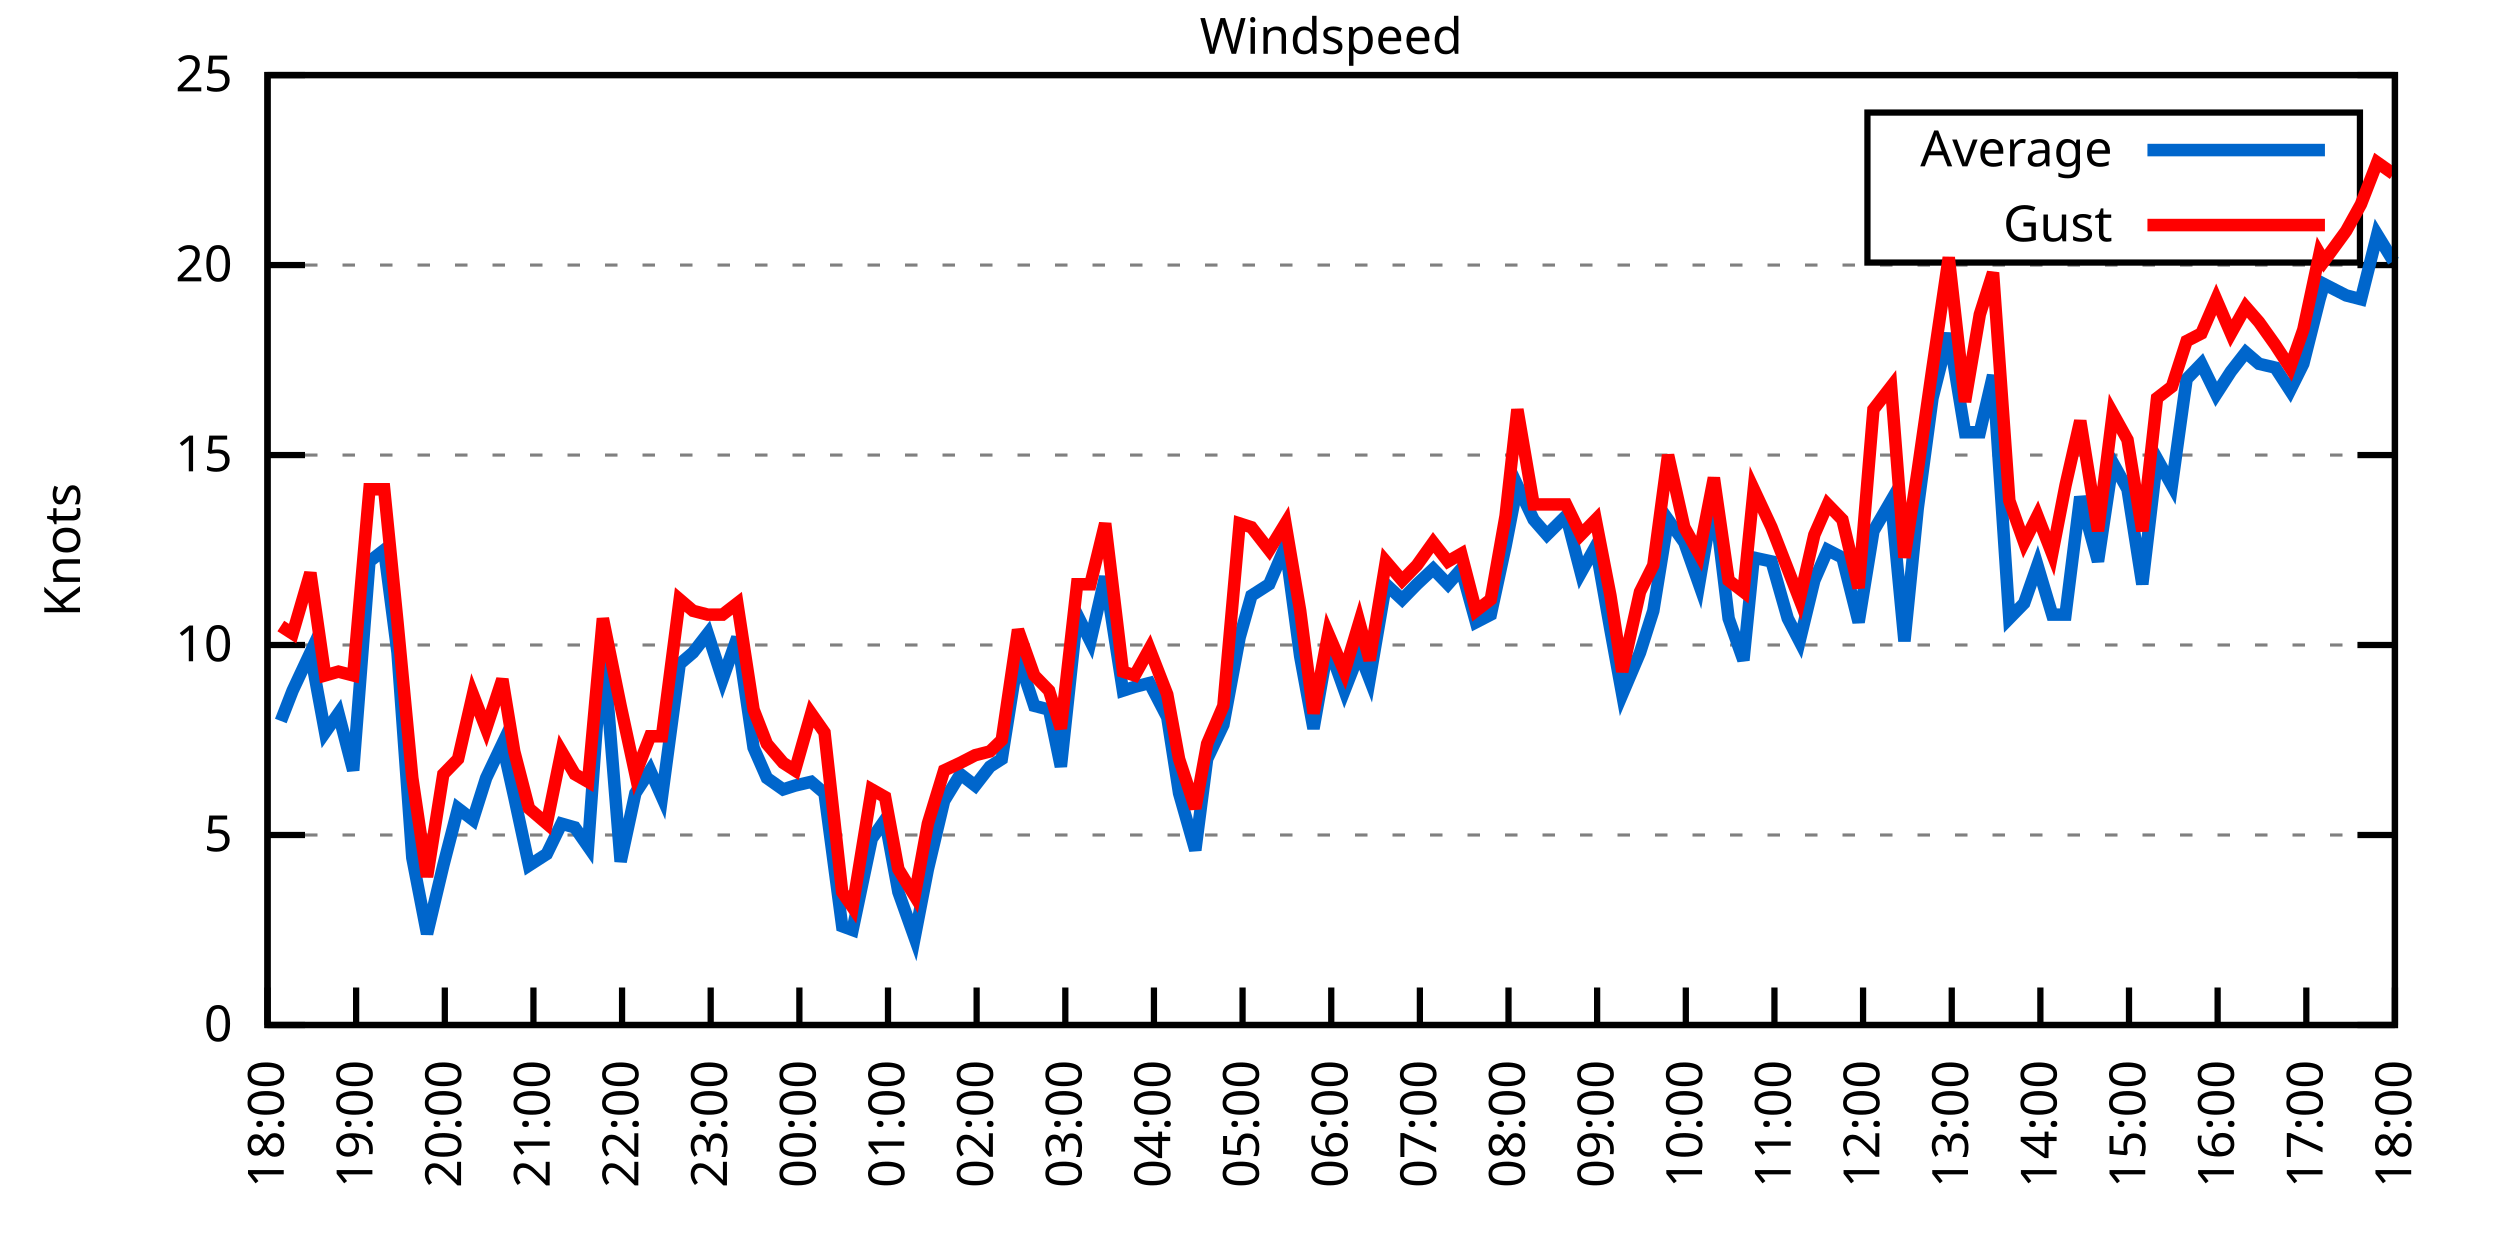
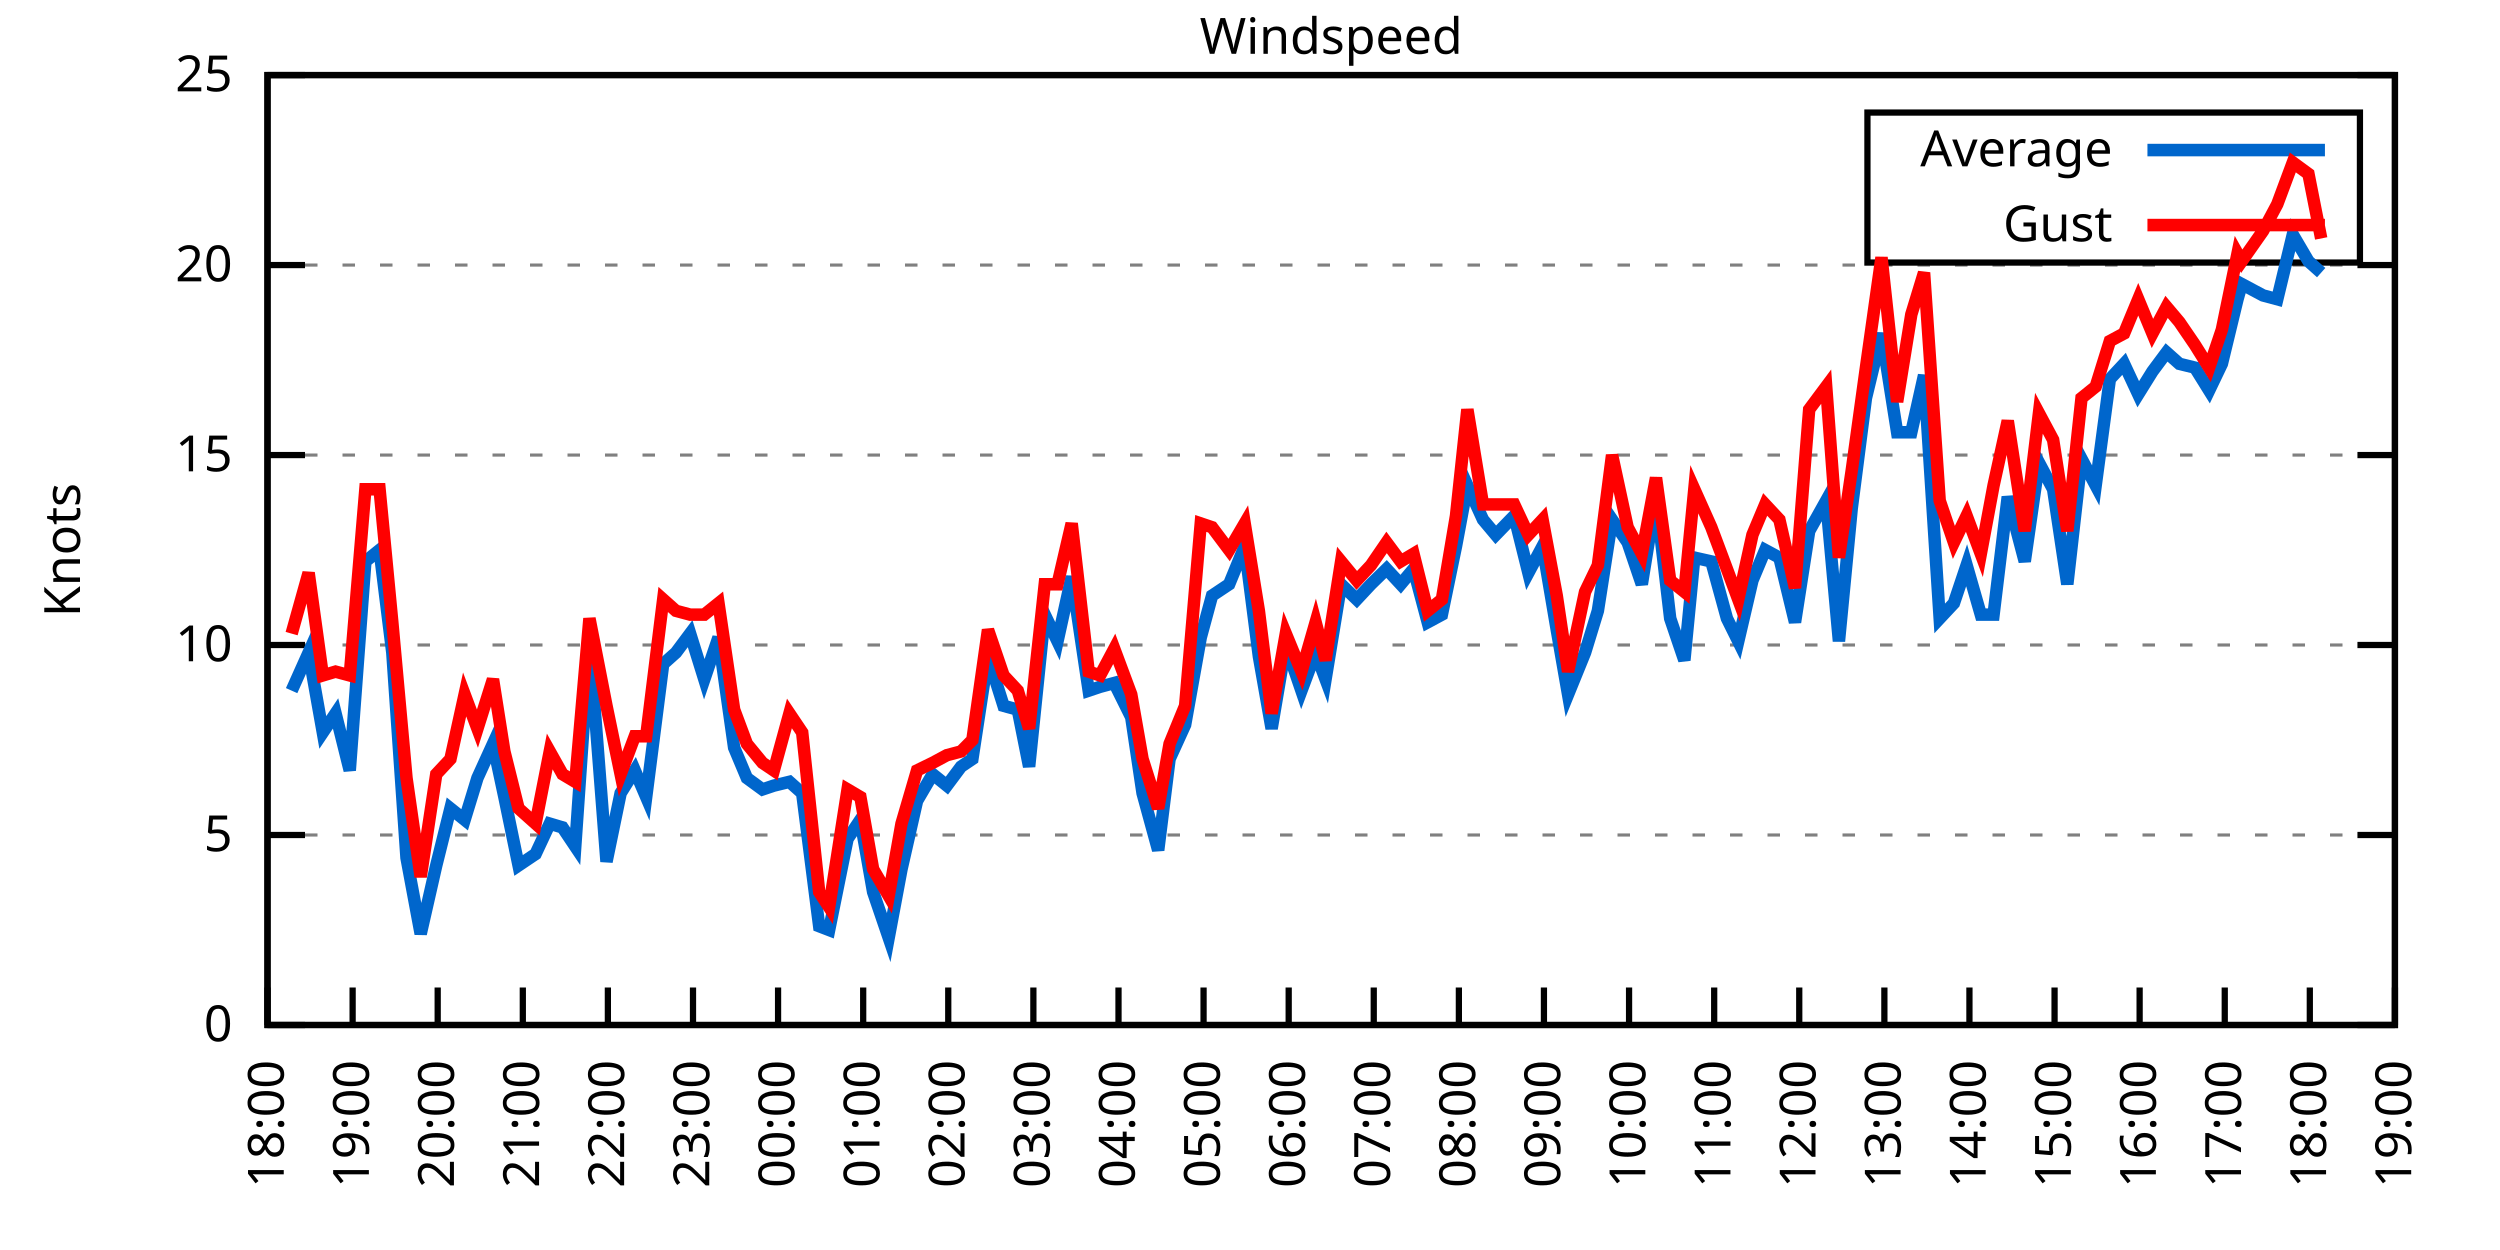
<svg xmlns="http://www.w3.org/2000/svg" xmlns:xlink="http://www.w3.org/1999/xlink" width="400" height="200" viewBox="0 0 400 200">
  <g id="gnuplot_canvas">
    <rect x="0" y="0" width="400" height="200" fill="none" />
    <defs>
      <circle id="gpDot" r="0.5" stroke-width="0.5" stroke="currentColor" />
      <path id="gpPt0" stroke-width="0.333" stroke="currentColor" d="M-1,0 h2 M0,-1 v2" />
      <path id="gpPt1" stroke-width="0.333" stroke="currentColor" d="M-1,-1 L1,1 M1,-1 L-1,1" />
      <path id="gpPt2" stroke-width="0.333" stroke="currentColor" d="M-1,0 L1,0 M0,-1 L0,1 M-1,-1 L1,1 M-1,1 L1,-1" />
      <rect id="gpPt3" stroke-width="0.333" stroke="currentColor" x="-1" y="-1" width="2" height="2" />
      <rect id="gpPt4" stroke-width="0.333" stroke="currentColor" fill="currentColor" x="-1" y="-1" width="2" height="2" />
      <circle id="gpPt5" stroke-width="0.333" stroke="currentColor" cx="0" cy="0" r="1" />
      <use xlink:href="#gpPt5" id="gpPt6" fill="currentColor" stroke="none" />
      <path id="gpPt7" stroke-width="0.333" stroke="currentColor" d="M0,-1.33 L-1.33,0.67 L1.33,0.67 z" />
      <use xlink:href="#gpPt7" id="gpPt8" fill="currentColor" stroke="none" />
      <use xlink:href="#gpPt7" id="gpPt9" stroke="currentColor" transform="rotate(180)" />
      <use xlink:href="#gpPt9" id="gpPt10" fill="currentColor" stroke="none" />
      <use xlink:href="#gpPt3" id="gpPt11" stroke="currentColor" transform="rotate(45)" />
      <use xlink:href="#gpPt11" id="gpPt12" fill="currentColor" stroke="none" />
      <path id="gpPt13" stroke-width="0.333" stroke="currentColor" d="M0,1.330 L1.265,0.411 L0.782,-1.067 L-0.782,-1.076 L-1.265,0.411 z" />
      <use xlink:href="#gpPt13" id="gpPt14" fill="currentColor" stroke="none" />
      <filter id="textbox" filterUnits="objectBoundingBox" x="0" y="0" height="1" width="1">
        <feFlood flood-color="white" flood-opacity="1" result="bgnd" />
        <feComposite in="SourceGraphic" in2="bgnd" operator="atop" />
      </filter>
      <filter id="greybox" filterUnits="objectBoundingBox" x="0" y="0" height="1" width="1">
        <feFlood flood-color="lightgrey" flood-opacity="1" result="grey" />
        <feComposite in="SourceGraphic" in2="grey" operator="atop" />
      </filter>
    </defs>
    <g fill="none" color="white" stroke="currentColor" stroke-width="1.00" stroke-linecap="butt" stroke-linejoin="miter">
</g>
    <g fill="none" color="black" stroke="currentColor" stroke-width="1.00" stroke-linecap="butt" stroke-linejoin="miter">
      <g stroke="none" shape-rendering="crispEdges">
        <polygon fill="rgb(255, 255, 255)" points="42.80,164.00 383.18,164.00 383.18,12.02 42.80,12.02 " />
      </g>
    </g>
    <g fill="none" color="black" stroke="currentColor" stroke-width="1.00" stroke-linecap="butt" stroke-linejoin="miter">
</g>
    <g fill="none" color="black" stroke="black" stroke-width="0.50" stroke-linecap="butt" stroke-linejoin="miter">
</g>
    <g fill="none" color="gray" stroke="currentColor" stroke-width="0.50" stroke-linecap="butt" stroke-linejoin="miter">
      <path stroke="gray" stroke-dasharray="2,4" class="gridline" d="M42.80,164.00 L383.19,164.00  " />
    </g>
    <g fill="none" color="gray" stroke="gray" stroke-width="1.00" stroke-linecap="butt" stroke-linejoin="miter">
</g>
    <g fill="none" color="black" stroke="currentColor" stroke-width="1.00" stroke-linecap="butt" stroke-linejoin="miter">
      <path stroke="black" d="M42.80,164.00 L48.80,164.00 M383.19,164.00 L377.19,164.00  " />
      <g transform="translate(37.20,166.60)" stroke="none" fill="black" font-family="Sans" font-size="8.00" text-anchor="end">
        <text>
          <tspan font-family="Sans"> 0</tspan>
        </text>
      </g>
    </g>
    <g fill="none" color="black" stroke="currentColor" stroke-width="1.00" stroke-linecap="butt" stroke-linejoin="miter">
</g>
    <g fill="none" color="black" stroke="black" stroke-width="0.50" stroke-linecap="butt" stroke-linejoin="miter">
</g>
    <g fill="none" color="gray" stroke="currentColor" stroke-width="0.50" stroke-linecap="butt" stroke-linejoin="miter">
      <path stroke="gray" stroke-dasharray="2,4" class="gridline" d="M42.80,133.60 L383.19,133.60  " />
    </g>
    <g fill="none" color="gray" stroke="gray" stroke-width="1.00" stroke-linecap="butt" stroke-linejoin="miter">
</g>
    <g fill="none" color="black" stroke="currentColor" stroke-width="1.00" stroke-linecap="butt" stroke-linejoin="miter">
      <path stroke="black" d="M42.80,133.60 L48.80,133.60 M383.19,133.60 L377.19,133.60  " />
      <g transform="translate(37.20,136.20)" stroke="none" fill="black" font-family="Sans" font-size="8.00" text-anchor="end">
        <text>
          <tspan font-family="Sans"> 5</tspan>
        </text>
      </g>
    </g>
    <g fill="none" color="black" stroke="currentColor" stroke-width="1.00" stroke-linecap="butt" stroke-linejoin="miter">
</g>
    <g fill="none" color="black" stroke="black" stroke-width="0.50" stroke-linecap="butt" stroke-linejoin="miter">
</g>
    <g fill="none" color="gray" stroke="currentColor" stroke-width="0.50" stroke-linecap="butt" stroke-linejoin="miter">
      <path stroke="gray" stroke-dasharray="2,4" class="gridline" d="M42.80,103.20 L383.19,103.20  " />
    </g>
    <g fill="none" color="gray" stroke="gray" stroke-width="1.00" stroke-linecap="butt" stroke-linejoin="miter">
</g>
    <g fill="none" color="black" stroke="currentColor" stroke-width="1.00" stroke-linecap="butt" stroke-linejoin="miter">
      <path stroke="black" d="M42.80,103.20 L48.80,103.20 M383.19,103.20 L377.19,103.20  " />
      <g transform="translate(37.20,105.80)" stroke="none" fill="black" font-family="Sans" font-size="8.00" text-anchor="end">
        <text>
          <tspan font-family="Sans"> 10</tspan>
        </text>
      </g>
    </g>
    <g fill="none" color="black" stroke="currentColor" stroke-width="1.00" stroke-linecap="butt" stroke-linejoin="miter">
</g>
    <g fill="none" color="black" stroke="black" stroke-width="0.50" stroke-linecap="butt" stroke-linejoin="miter">
</g>
    <g fill="none" color="gray" stroke="currentColor" stroke-width="0.50" stroke-linecap="butt" stroke-linejoin="miter">
      <path stroke="gray" stroke-dasharray="2,4" class="gridline" d="M42.80,72.81 L383.19,72.81  " />
    </g>
    <g fill="none" color="gray" stroke="gray" stroke-width="1.00" stroke-linecap="butt" stroke-linejoin="miter">
</g>
    <g fill="none" color="black" stroke="currentColor" stroke-width="1.00" stroke-linecap="butt" stroke-linejoin="miter">
      <path stroke="black" d="M42.80,72.81 L48.80,72.81 M383.19,72.81 L377.19,72.81  " />
      <g transform="translate(37.20,75.41)" stroke="none" fill="black" font-family="Sans" font-size="8.00" text-anchor="end">
        <text>
          <tspan font-family="Sans"> 15</tspan>
        </text>
      </g>
    </g>
    <g fill="none" color="black" stroke="currentColor" stroke-width="1.00" stroke-linecap="butt" stroke-linejoin="miter">
</g>
    <g fill="none" color="black" stroke="black" stroke-width="0.50" stroke-linecap="butt" stroke-linejoin="miter">
</g>
    <g fill="none" color="gray" stroke="currentColor" stroke-width="0.50" stroke-linecap="butt" stroke-linejoin="miter">
      <path stroke="gray" stroke-dasharray="2,4" class="gridline" d="M42.80,42.41 L383.19,42.41  " />
    </g>
    <g fill="none" color="gray" stroke="gray" stroke-width="1.00" stroke-linecap="butt" stroke-linejoin="miter">
</g>
    <g fill="none" color="black" stroke="currentColor" stroke-width="1.00" stroke-linecap="butt" stroke-linejoin="miter">
      <path stroke="black" d="M42.80,42.41 L48.80,42.41 M383.19,42.41 L377.19,42.41  " />
      <g transform="translate(37.20,45.01)" stroke="none" fill="black" font-family="Sans" font-size="8.00" text-anchor="end">
        <text>
          <tspan font-family="Sans"> 20</tspan>
        </text>
      </g>
    </g>
    <g fill="none" color="black" stroke="currentColor" stroke-width="1.00" stroke-linecap="butt" stroke-linejoin="miter">
</g>
    <g fill="none" color="black" stroke="black" stroke-width="0.50" stroke-linecap="butt" stroke-linejoin="miter">
</g>
    <g fill="none" color="gray" stroke="currentColor" stroke-width="0.50" stroke-linecap="butt" stroke-linejoin="miter">
      <path stroke="gray" stroke-dasharray="2,4" class="gridline" d="M42.80,12.01 L383.19,12.01  " />
    </g>
    <g fill="none" color="gray" stroke="gray" stroke-width="1.00" stroke-linecap="butt" stroke-linejoin="miter">
</g>
    <g fill="none" color="black" stroke="currentColor" stroke-width="1.00" stroke-linecap="butt" stroke-linejoin="miter">
      <path stroke="black" d="M42.80,12.01 L48.80,12.01 M383.19,12.01 L377.19,12.01  " />
      <g transform="translate(37.20,14.61)" stroke="none" fill="black" font-family="Sans" font-size="8.00" text-anchor="end">
        <text>
          <tspan font-family="Sans"> 25</tspan>
        </text>
      </g>
    </g>
    <g fill="none" color="black" stroke="currentColor" stroke-width="1.00" stroke-linecap="butt" stroke-linejoin="miter">
      <path stroke="black" d="M42.80,164.00 L42.80,158.00  " />
      <g transform="translate(45.40,169.60) rotate(270.00)" stroke="none" fill="black" font-family="Sans" font-size="8.00" text-anchor="end">
        <text>
          <tspan font-family="Sans">18:00</tspan>
        </text>
      </g>
    </g>
    <g fill="none" color="black" stroke="currentColor" stroke-width="1.00" stroke-linecap="butt" stroke-linejoin="miter">
-       <path stroke="black" d="M56.98,164.00 L56.98,158.00  " />
-       <g transform="translate(59.58,169.60) rotate(270.00)" stroke="none" fill="black" font-family="Sans" font-size="8.00" text-anchor="end">
+       <path stroke="black" d="M56.42,164.00 L56.42,158.00  " />
+       <g transform="translate(59.02,169.60) rotate(270.00)" stroke="none" fill="black" font-family="Sans" font-size="8.00" text-anchor="end">
        <text>
          <tspan font-family="Sans">19:00</tspan>
        </text>
      </g>
    </g>
    <g fill="none" color="black" stroke="currentColor" stroke-width="1.00" stroke-linecap="butt" stroke-linejoin="miter">
-       <path stroke="black" d="M71.17,164.00 L71.17,158.00  " />
-       <g transform="translate(73.77,169.60) rotate(270.00)" stroke="none" fill="black" font-family="Sans" font-size="8.00" text-anchor="end">
+       <path stroke="black" d="M70.03,164.00 L70.03,158.00  " />
+       <g transform="translate(72.63,169.60) rotate(270.00)" stroke="none" fill="black" font-family="Sans" font-size="8.00" text-anchor="end">
        <text>
          <tspan font-family="Sans">20:00</tspan>
        </text>
      </g>
    </g>
    <g fill="none" color="black" stroke="currentColor" stroke-width="1.00" stroke-linecap="butt" stroke-linejoin="miter">
-       <path stroke="black" d="M85.35,164.00 L85.35,158.00  " />
-       <g transform="translate(87.95,169.60) rotate(270.00)" stroke="none" fill="black" font-family="Sans" font-size="8.00" text-anchor="end">
+       <path stroke="black" d="M83.65,164.00 L83.65,158.00  " />
+       <g transform="translate(86.25,169.60) rotate(270.00)" stroke="none" fill="black" font-family="Sans" font-size="8.00" text-anchor="end">
        <text>
          <tspan font-family="Sans">21:00</tspan>
        </text>
      </g>
    </g>
    <g fill="none" color="black" stroke="currentColor" stroke-width="1.00" stroke-linecap="butt" stroke-linejoin="miter">
-       <path stroke="black" d="M99.53,164.00 L99.53,158.00  " />
-       <g transform="translate(102.13,169.60) rotate(270.00)" stroke="none" fill="black" font-family="Sans" font-size="8.00" text-anchor="end">
+       <path stroke="black" d="M97.26,164.00 L97.26,158.00  " />
+       <g transform="translate(99.86,169.60) rotate(270.00)" stroke="none" fill="black" font-family="Sans" font-size="8.00" text-anchor="end">
        <text>
          <tspan font-family="Sans">22:00</tspan>
        </text>
      </g>
    </g>
    <g fill="none" color="black" stroke="currentColor" stroke-width="1.00" stroke-linecap="butt" stroke-linejoin="miter">
-       <path stroke="black" d="M113.71,164.00 L113.71,158.00  " />
-       <g transform="translate(116.31,169.60) rotate(270.00)" stroke="none" fill="black" font-family="Sans" font-size="8.00" text-anchor="end">
+       <path stroke="black" d="M110.88,164.00 L110.88,158.00  " />
+       <g transform="translate(113.48,169.60) rotate(270.00)" stroke="none" fill="black" font-family="Sans" font-size="8.00" text-anchor="end">
        <text>
          <tspan font-family="Sans">23:00</tspan>
        </text>
      </g>
    </g>
    <g fill="none" color="black" stroke="currentColor" stroke-width="1.00" stroke-linecap="butt" stroke-linejoin="miter">
-       <path stroke="black" d="M127.90,164.00 L127.90,158.00  " />
-       <g transform="translate(130.50,169.60) rotate(270.00)" stroke="none" fill="black" font-family="Sans" font-size="8.00" text-anchor="end">
+       <path stroke="black" d="M124.49,164.00 L124.49,158.00  " />
+       <g transform="translate(127.09,169.60) rotate(270.00)" stroke="none" fill="black" font-family="Sans" font-size="8.00" text-anchor="end">
        <text>
          <tspan font-family="Sans">00:00</tspan>
        </text>
      </g>
    </g>
    <g fill="none" color="black" stroke="currentColor" stroke-width="1.00" stroke-linecap="butt" stroke-linejoin="miter">
-       <path stroke="black" d="M142.08,164.00 L142.08,158.00  " />
-       <g transform="translate(144.68,169.60) rotate(270.00)" stroke="none" fill="black" font-family="Sans" font-size="8.00" text-anchor="end">
+       <path stroke="black" d="M138.11,164.00 L138.11,158.00  " />
+       <g transform="translate(140.71,169.60) rotate(270.00)" stroke="none" fill="black" font-family="Sans" font-size="8.00" text-anchor="end">
        <text>
          <tspan font-family="Sans">01:00</tspan>
        </text>
      </g>
    </g>
    <g fill="none" color="black" stroke="currentColor" stroke-width="1.00" stroke-linecap="butt" stroke-linejoin="miter">
-       <path stroke="black" d="M156.26,164.00 L156.26,158.00  " />
-       <g transform="translate(158.86,169.60) rotate(270.00)" stroke="none" fill="black" font-family="Sans" font-size="8.00" text-anchor="end">
+       <path stroke="black" d="M151.72,164.00 L151.72,158.00  " />
+       <g transform="translate(154.32,169.60) rotate(270.00)" stroke="none" fill="black" font-family="Sans" font-size="8.00" text-anchor="end">
        <text>
          <tspan font-family="Sans">02:00</tspan>
        </text>
      </g>
    </g>
    <g fill="none" color="black" stroke="currentColor" stroke-width="1.00" stroke-linecap="butt" stroke-linejoin="miter">
-       <path stroke="black" d="M170.45,164.00 L170.45,158.00  " />
-       <g transform="translate(173.05,169.60) rotate(270.00)" stroke="none" fill="black" font-family="Sans" font-size="8.00" text-anchor="end">
+       <path stroke="black" d="M165.34,164.00 L165.34,158.00  " />
+       <g transform="translate(167.94,169.60) rotate(270.00)" stroke="none" fill="black" font-family="Sans" font-size="8.00" text-anchor="end">
        <text>
          <tspan font-family="Sans">03:00</tspan>
        </text>
      </g>
    </g>
    <g fill="none" color="black" stroke="currentColor" stroke-width="1.00" stroke-linecap="butt" stroke-linejoin="miter">
-       <path stroke="black" d="M184.63,164.00 L184.63,158.00  " />
-       <g transform="translate(187.23,169.60) rotate(270.00)" stroke="none" fill="black" font-family="Sans" font-size="8.00" text-anchor="end">
+       <path stroke="black" d="M178.96,164.00 L178.96,158.00  " />
+       <g transform="translate(181.56,169.60) rotate(270.00)" stroke="none" fill="black" font-family="Sans" font-size="8.00" text-anchor="end">
        <text>
          <tspan font-family="Sans">04:00</tspan>
        </text>
      </g>
    </g>
    <g fill="none" color="black" stroke="currentColor" stroke-width="1.00" stroke-linecap="butt" stroke-linejoin="miter">
-       <path stroke="black" d="M198.81,164.00 L198.81,158.00  " />
-       <g transform="translate(201.41,169.60) rotate(270.00)" stroke="none" fill="black" font-family="Sans" font-size="8.00" text-anchor="end">
+       <path stroke="black" d="M192.57,164.00 L192.57,158.00  " />
+       <g transform="translate(195.17,169.60) rotate(270.00)" stroke="none" fill="black" font-family="Sans" font-size="8.00" text-anchor="end">
        <text>
          <tspan font-family="Sans">05:00</tspan>
        </text>
      </g>
    </g>
    <g fill="none" color="black" stroke="currentColor" stroke-width="1.00" stroke-linecap="butt" stroke-linejoin="miter">
-       <path stroke="black" d="M213.00,164.00 L213.00,158.00  " />
-       <g transform="translate(215.60,169.60) rotate(270.00)" stroke="none" fill="black" font-family="Sans" font-size="8.00" text-anchor="end">
+       <path stroke="black" d="M206.19,164.00 L206.19,158.00  " />
+       <g transform="translate(208.79,169.60) rotate(270.00)" stroke="none" fill="black" font-family="Sans" font-size="8.00" text-anchor="end">
        <text>
          <tspan font-family="Sans">06:00</tspan>
        </text>
      </g>
    </g>
    <g fill="none" color="black" stroke="currentColor" stroke-width="1.00" stroke-linecap="butt" stroke-linejoin="miter">
-       <path stroke="black" d="M227.18,164.00 L227.18,158.00  " />
-       <g transform="translate(229.78,169.60) rotate(270.00)" stroke="none" fill="black" font-family="Sans" font-size="8.00" text-anchor="end">
+       <path stroke="black" d="M219.80,164.00 L219.80,158.00  " />
+       <g transform="translate(222.40,169.60) rotate(270.00)" stroke="none" fill="black" font-family="Sans" font-size="8.00" text-anchor="end">
        <text>
          <tspan font-family="Sans">07:00</tspan>
        </text>
      </g>
    </g>
    <g fill="none" color="black" stroke="currentColor" stroke-width="1.00" stroke-linecap="butt" stroke-linejoin="miter">
-       <path stroke="black" d="M241.36,164.00 L241.36,158.00  " />
-       <g transform="translate(243.96,169.60) rotate(270.00)" stroke="none" fill="black" font-family="Sans" font-size="8.00" text-anchor="end">
+       <path stroke="black" d="M233.42,164.00 L233.42,158.00  " />
+       <g transform="translate(236.02,169.60) rotate(270.00)" stroke="none" fill="black" font-family="Sans" font-size="8.00" text-anchor="end">
        <text>
          <tspan font-family="Sans">08:00</tspan>
        </text>
      </g>
    </g>
    <g fill="none" color="black" stroke="currentColor" stroke-width="1.00" stroke-linecap="butt" stroke-linejoin="miter">
-       <path stroke="black" d="M255.54,164.00 L255.54,158.00  " />
-       <g transform="translate(258.14,169.60) rotate(270.00)" stroke="none" fill="black" font-family="Sans" font-size="8.00" text-anchor="end">
+       <path stroke="black" d="M247.03,164.00 L247.03,158.00  " />
+       <g transform="translate(249.63,169.60) rotate(270.00)" stroke="none" fill="black" font-family="Sans" font-size="8.00" text-anchor="end">
        <text>
          <tspan font-family="Sans">09:00</tspan>
        </text>
      </g>
    </g>
    <g fill="none" color="black" stroke="currentColor" stroke-width="1.00" stroke-linecap="butt" stroke-linejoin="miter">
-       <path stroke="black" d="M269.73,164.00 L269.73,158.00  " />
-       <g transform="translate(272.33,169.60) rotate(270.00)" stroke="none" fill="black" font-family="Sans" font-size="8.00" text-anchor="end">
+       <path stroke="black" d="M260.65,164.00 L260.65,158.00  " />
+       <g transform="translate(263.25,169.60) rotate(270.00)" stroke="none" fill="black" font-family="Sans" font-size="8.00" text-anchor="end">
        <text>
          <tspan font-family="Sans">10:00</tspan>
        </text>
      </g>
    </g>
    <g fill="none" color="black" stroke="currentColor" stroke-width="1.00" stroke-linecap="butt" stroke-linejoin="miter">
-       <path stroke="black" d="M283.91,164.00 L283.91,158.00  " />
-       <g transform="translate(286.51,169.60) rotate(270.00)" stroke="none" fill="black" font-family="Sans" font-size="8.00" text-anchor="end">
+       <path stroke="black" d="M274.27,164.00 L274.27,158.00  " />
+       <g transform="translate(276.87,169.60) rotate(270.00)" stroke="none" fill="black" font-family="Sans" font-size="8.00" text-anchor="end">
        <text>
          <tspan font-family="Sans">11:00</tspan>
        </text>
      </g>
    </g>
    <g fill="none" color="black" stroke="currentColor" stroke-width="1.00" stroke-linecap="butt" stroke-linejoin="miter">
-       <path stroke="black" d="M298.09,164.00 L298.09,158.00  " />
-       <g transform="translate(300.69,169.60) rotate(270.00)" stroke="none" fill="black" font-family="Sans" font-size="8.00" text-anchor="end">
+       <path stroke="black" d="M287.88,164.00 L287.88,158.00  " />
+       <g transform="translate(290.48,169.60) rotate(270.00)" stroke="none" fill="black" font-family="Sans" font-size="8.00" text-anchor="end">
        <text>
          <tspan font-family="Sans">12:00</tspan>
        </text>
      </g>
    </g>
    <g fill="none" color="black" stroke="currentColor" stroke-width="1.00" stroke-linecap="butt" stroke-linejoin="miter">
-       <path stroke="black" d="M312.28,164.00 L312.28,158.00  " />
-       <g transform="translate(314.88,169.60) rotate(270.00)" stroke="none" fill="black" font-family="Sans" font-size="8.00" text-anchor="end">
+       <path stroke="black" d="M301.50,164.00 L301.50,158.00  " />
+       <g transform="translate(304.10,169.60) rotate(270.00)" stroke="none" fill="black" font-family="Sans" font-size="8.00" text-anchor="end">
        <text>
          <tspan font-family="Sans">13:00</tspan>
        </text>
      </g>
    </g>
    <g fill="none" color="black" stroke="currentColor" stroke-width="1.00" stroke-linecap="butt" stroke-linejoin="miter">
-       <path stroke="black" d="M326.46,164.00 L326.46,158.00  " />
-       <g transform="translate(329.06,169.60) rotate(270.00)" stroke="none" fill="black" font-family="Sans" font-size="8.00" text-anchor="end">
+       <path stroke="black" d="M315.11,164.00 L315.11,158.00  " />
+       <g transform="translate(317.71,169.60) rotate(270.00)" stroke="none" fill="black" font-family="Sans" font-size="8.00" text-anchor="end">
        <text>
          <tspan font-family="Sans">14:00</tspan>
        </text>
      </g>
    </g>
    <g fill="none" color="black" stroke="currentColor" stroke-width="1.00" stroke-linecap="butt" stroke-linejoin="miter">
-       <path stroke="black" d="M340.64,164.00 L340.64,158.00  " />
-       <g transform="translate(343.24,169.60) rotate(270.00)" stroke="none" fill="black" font-family="Sans" font-size="8.00" text-anchor="end">
+       <path stroke="black" d="M328.73,164.00 L328.73,158.00  " />
+       <g transform="translate(331.33,169.60) rotate(270.00)" stroke="none" fill="black" font-family="Sans" font-size="8.00" text-anchor="end">
        <text>
          <tspan font-family="Sans">15:00</tspan>
        </text>
      </g>
    </g>
    <g fill="none" color="black" stroke="currentColor" stroke-width="1.00" stroke-linecap="butt" stroke-linejoin="miter">
-       <path stroke="black" d="M354.82,164.00 L354.82,158.00  " />
-       <g transform="translate(357.42,169.60) rotate(270.00)" stroke="none" fill="black" font-family="Sans" font-size="8.00" text-anchor="end">
+       <path stroke="black" d="M342.34,164.00 L342.34,158.00  " />
+       <g transform="translate(344.94,169.60) rotate(270.00)" stroke="none" fill="black" font-family="Sans" font-size="8.00" text-anchor="end">
        <text>
          <tspan font-family="Sans">16:00</tspan>
        </text>
      </g>
    </g>
    <g fill="none" color="black" stroke="currentColor" stroke-width="1.00" stroke-linecap="butt" stroke-linejoin="miter">
-       <path stroke="black" d="M369.01,164.00 L369.01,158.00  " />
-       <g transform="translate(371.61,169.60) rotate(270.00)" stroke="none" fill="black" font-family="Sans" font-size="8.00" text-anchor="end">
+       <path stroke="black" d="M355.96,164.00 L355.96,158.00  " />
+       <g transform="translate(358.56,169.60) rotate(270.00)" stroke="none" fill="black" font-family="Sans" font-size="8.00" text-anchor="end">
        <text>
          <tspan font-family="Sans">17:00</tspan>
+         </text>
+       </g>
+     </g>
+     <g fill="none" color="black" stroke="currentColor" stroke-width="1.00" stroke-linecap="butt" stroke-linejoin="miter">
+       <path stroke="black" d="M369.57,164.00 L369.57,158.00  " />
+       <g transform="translate(372.17,169.60) rotate(270.00)" stroke="none" fill="black" font-family="Sans" font-size="8.00" text-anchor="end">
+         <text>
+           <tspan font-family="Sans">18:00</tspan>
        </text>
      </g>
    </g>
    <g fill="none" color="black" stroke="currentColor" stroke-width="1.00" stroke-linecap="butt" stroke-linejoin="miter">
      <path stroke="black" d="M383.19,164.00 L383.19,158.00  " />
      <g transform="translate(385.79,169.60) rotate(270.00)" stroke="none" fill="black" font-family="Sans" font-size="8.00" text-anchor="end">
        <text>
-           <tspan font-family="Sans">18:00</tspan>
+           <tspan font-family="Sans">19:00</tspan>
        </text>
      </g>
    </g>
    <g fill="none" color="black" stroke="currentColor" stroke-width="1.00" stroke-linecap="butt" stroke-linejoin="miter">
</g>
    <g fill="none" color="black" stroke="currentColor" stroke-width="1.00" stroke-linecap="butt" stroke-linejoin="miter">
      <path stroke="black" d="M42.80,12.01 L42.80,164.00 L383.19,164.00 L383.19,12.01 L42.80,12.01 Z  " />
    </g>
    <g fill="none" color="black" stroke="currentColor" stroke-width="1.00" stroke-linecap="butt" stroke-linejoin="miter">
</g>
    <g fill="none" color="black" stroke="currentColor" stroke-width="1.00" stroke-linecap="butt" stroke-linejoin="miter">
      <path stroke="black" d="M298.79,42.01 L298.79,18.01 L377.59,18.01 L377.59,42.01 L298.79,42.01 Z  " />
    </g>
    <g id="Windspeed_plot_1">
      <g fill="none" color="white" stroke="black" stroke-width="2.00" stroke-linecap="butt" stroke-linejoin="miter">
</g>
      <g fill="none" color="black" stroke="currentColor" stroke-width="2.00" stroke-linecap="butt" stroke-linejoin="miter">
        <g transform="translate(337.99,26.61)" stroke="none" fill="black" font-family="Sans" font-size="8.00" text-anchor="end">
          <text>
            <tspan font-family="Sans">Average</tspan>
          </text>
        </g>
      </g>
      <g fill="none" color="black" stroke="currentColor" stroke-width="2.00" stroke-linecap="butt" stroke-linejoin="miter">
-         <path stroke="rgb(  0, 102, 204)" d="M343.59,24.01 L371.99,24.01 M44.93,115.36 L46.82,110.50 L49.66,104.42 L52.02,117.19 L54.15,114.15 L56.51,123.27   L59.11,89.83 L61.47,88.00 L63.60,104.42 L65.97,137.25 L68.33,149.41 L70.93,138.47 L73.29,129.35 L75.66,131.17   L77.78,124.48 L80.38,119.01 L82.28,127.52 L84.64,138.47 L87.48,136.64 L89.84,131.78 L91.97,132.39 L94.09,135.43   L96.46,102.60 L99.30,137.86 L101.66,126.91 L104.02,123.27 L105.91,127.52 L108.75,106.24 L110.88,104.42 L113.24,101.38   L115.61,108.68 L117.97,101.99 L120.57,119.62 L122.70,124.48 L125.30,126.31 L127.19,125.70 L129.79,125.09 L131.92,126.91   L134.75,148.19 L136.41,148.80 L139.48,134.21 L141.61,131.17 L143.74,142.72 L146.34,150.02 L148.46,139.07 L151.06,128.13   L153.66,123.87 L156.03,125.70 L158.39,122.66 L160.28,121.44 L162.88,105.03 L165.48,112.93 L167.85,113.54 L169.74,122.66   L172.34,98.34 L174.46,102.60 L176.83,92.26 L179.67,110.50 L181.56,109.89 L183.92,109.28 L186.76,114.76 L188.65,126.91   L191.25,136.03 L193.14,121.44 L195.74,115.97 L198.34,101.99 L200.23,95.30 L203.07,93.48 L205.67,87.40 L208.03,105.03   L210.16,116.58 L212.52,103.20 L215.12,110.50 L217.49,104.42 L219.14,108.68 L221.74,93.48 L224.34,95.91 L226.71,93.48   L229.31,91.04 L231.67,93.48 L233.80,91.04 L236.16,99.56 L238.52,98.34 L240.89,87.40 L242.78,77.67 L245.38,83.14   L247.51,85.57 L250.58,82.53 L252.94,91.65 L255.31,87.40 L257.67,100.77 L259.56,111.11 L262.40,104.42 L264.53,97.73   L266.89,83.14 L269.49,86.79 L271.85,93.48 L274.22,79.49 L276.58,98.95 L278.95,105.64 L280.60,89.22 L283.44,89.83   L286.04,98.95 L287.93,102.60 L290.29,92.87 L292.42,88.00 L294.78,89.22 L297.38,99.56 L299.75,84.97 L302.58,80.10   L304.71,102.60 L306.84,81.32 L309.20,63.69 L311.80,53.35 L314.40,69.16 L316.77,69.16 L318.89,60.04 L321.49,98.95   L323.86,96.52 L325.99,90.44 L328.35,98.34 L330.48,98.34 L332.84,79.49 L335.68,89.83 L338.04,74.02 L340.40,78.28   L342.77,93.48 L345.13,73.41 L347.50,77.67 L349.86,60.65 L352.22,58.21 L354.59,63.08 L356.95,59.43 L359.32,56.39   L361.44,58.21 L364.04,58.82 L366.41,62.47 L368.53,58.21 L371.13,47.88 L371.84,45.45 L375.39,47.27 L377.75,47.88   L380.35,37.54 L382.95,41.80  " />
+         <path stroke="rgb(  0, 102, 204)" d="M343.59,24.01 L371.99,24.01 M46.66,110.50 L49.38,104.42 L51.65,117.19 L53.69,114.15 L55.96,123.27 L58.46,89.83   L60.73,88.00 L62.77,104.42 L65.04,137.25 L67.31,149.41 L69.80,138.47 L72.07,129.35 L74.34,131.17 L76.39,124.48   L78.88,119.01 L80.70,127.52 L82.97,138.47 L85.69,136.64 L87.96,131.78 L90.00,132.39 L92.04,135.43 L94.31,102.60   L97.04,137.86 L99.30,126.91 L101.57,123.27 L103.39,127.52 L106.11,106.24 L108.15,104.42 L110.42,101.38 L112.69,108.68   L114.96,101.99 L117.46,119.62 L119.50,124.48 L122.00,126.31 L123.81,125.70 L126.31,125.09 L128.35,126.91 L131.07,148.19   L132.66,148.80 L135.61,134.21 L137.66,131.17 L139.70,142.72 L142.19,150.02 L144.24,139.07 L146.73,128.13 L149.23,123.87   L151.50,125.70 L153.77,122.66 L155.58,121.44 L158.08,105.03 L160.57,112.93 L162.84,113.54 L164.66,122.66 L167.16,98.34   L169.20,102.60 L171.47,92.26 L174.19,110.50 L176.01,109.89 L178.28,109.28 L181.00,114.76 L182.81,126.91 L185.31,136.03   L187.13,121.44 L189.62,115.97 L192.12,101.99 L193.93,95.30 L196.66,93.48 L199.15,87.40 L201.42,105.03 L203.46,116.58   L205.73,103.20 L208.23,110.50 L210.50,104.42 L212.09,108.68 L214.58,93.48 L217.08,95.91 L219.35,93.48 L221.85,91.04   L224.11,93.48 L226.16,91.04 L228.43,99.56 L230.70,98.34 L232.96,87.40 L234.78,77.67 L237.28,83.14 L239.32,85.57   L242.27,82.53 L244.54,91.65 L246.81,87.40 L249.08,100.77 L250.89,111.11 L253.61,104.42 L255.66,97.73 L257.93,83.14   L260.42,86.79 L262.69,93.48 L264.96,79.49 L267.23,98.95 L269.50,105.64 L271.09,89.22 L273.81,89.83 L276.31,98.95   L278.12,102.60 L280.39,92.87 L282.43,88.00 L284.70,89.22 L287.20,99.56 L289.47,84.97 L292.19,80.10 L294.23,102.60   L296.28,81.32 L298.55,63.69 L301.04,53.35 L303.54,69.16 L305.81,69.16 L307.85,60.04 L310.35,98.95 L312.62,96.52   L314.66,90.44 L316.93,98.34 L318.97,98.34 L321.24,79.49 L323.96,89.83 L326.23,74.02 L328.50,78.28 L330.77,93.48   L333.04,73.41 L335.31,77.67 L337.58,60.65 L339.85,58.21 L342.12,63.08 L344.39,59.43 L346.65,56.39 L348.70,58.21   L351.19,58.82 L353.46,62.47 L355.50,58.21 L358.00,47.88 L358.68,45.45 L362.09,47.27 L364.36,47.88 L366.85,37.54   L369.35,41.80 L371.39,43.62  " />
      </g>
    </g>
    <g id="Windspeed_plot_2">
      <g fill="none" color="black" stroke="currentColor" stroke-width="2.00" stroke-linecap="butt" stroke-linejoin="miter">
        <g transform="translate(337.99,38.61)" stroke="none" fill="black" font-family="Sans" font-size="8.00" text-anchor="end">
          <text>
            <tspan font-family="Sans">Gust</tspan>
          </text>
        </g>
      </g>
      <g fill="none" color="black" stroke="currentColor" stroke-width="2.00" stroke-linecap="butt" stroke-linejoin="miter">
-         <path stroke="rgb(255,   0,   0)" d="M343.59,36.01 L371.99,36.01 M44.93,100.16 L46.82,101.38 L49.66,91.65 L52.02,108.07 L54.15,107.46 L56.51,108.07   L59.11,78.28 L61.47,78.28 L63.60,99.56 L65.97,124.48 L68.33,140.29 L70.93,123.87 L73.29,121.44 L75.66,111.11   L77.78,116.58 L80.38,108.68 L82.28,120.23 L84.64,129.35 L87.48,131.78 L89.84,120.23 L91.97,123.87 L94.09,125.09   L96.46,98.95 L99.30,112.93 L101.66,123.87 L104.02,117.80 L105.91,117.80 L108.75,95.91 L110.88,97.73 L113.24,98.34   L115.61,98.34 L117.97,96.52 L120.57,113.54 L122.70,119.01 L125.30,122.05 L127.19,123.27 L129.79,114.15 L131.92,117.19   L134.75,142.72 L136.41,145.15 L139.48,126.31 L141.61,127.52 L143.74,139.07 L146.34,143.33 L148.46,131.78 L151.06,123.27   L153.66,122.05 L156.03,120.83 L158.39,120.23 L160.28,118.40 L162.88,100.77 L165.48,108.07 L167.85,110.50 L169.74,116.58   L172.34,93.48 L174.46,93.48 L176.83,83.75 L179.67,107.46 L181.56,108.07 L183.92,103.81 L186.76,111.11 L188.65,121.44   L191.25,129.35 L193.14,119.01 L195.74,112.93 L198.34,83.75 L200.23,84.36 L203.07,88.00 L205.67,83.75 L208.03,97.73   L210.16,114.15 L212.52,101.38 L215.12,107.46 L217.49,99.56 L219.14,105.64 L221.74,89.83 L224.34,92.87 L226.71,90.44   L229.31,86.79 L231.67,89.83 L233.80,88.61 L236.16,97.73 L238.52,95.91 L240.89,82.53 L242.78,65.51 L245.38,80.71   L247.51,80.71 L250.58,80.71 L252.94,85.57 L255.31,83.14 L257.67,95.30 L259.56,107.46 L262.40,94.69 L264.53,90.44   L266.89,72.81 L269.49,84.36 L271.85,88.61 L274.22,76.45 L276.58,92.87 L278.95,94.69 L280.60,78.28 L283.44,84.36   L286.04,91.04 L287.93,95.91 L290.29,85.57 L292.42,80.71 L294.78,83.14 L297.38,94.08 L299.75,65.51 L302.58,61.86   L304.71,89.22 L306.84,75.24 L309.20,58.82 L311.80,41.19 L314.40,64.29 L316.77,50.31 L318.89,43.62 L321.49,80.10   L323.86,86.79 L325.99,82.53 L328.35,88.61 L330.48,77.67 L332.84,67.33 L335.68,84.97 L338.04,66.12 L340.40,70.37   L342.77,84.97 L345.13,63.69 L347.50,61.86 L349.86,54.57 L352.22,53.35 L354.59,47.88 L356.95,53.35 L359.32,49.10   L361.44,51.53 L364.04,55.18 L366.41,58.82 L368.53,52.74 L371.13,40.58 L371.84,41.80 L375.39,36.94 L377.75,32.68   L380.35,25.99 L382.95,27.82  " />
+         <path stroke="rgb(255,   0,   0)" d="M343.59,36.01 L371.99,36.01 M46.66,101.38 L49.38,91.65 L51.65,108.07 L53.69,107.46 L55.96,108.07 L58.46,78.28   L60.73,78.28 L62.77,99.56 L65.04,124.48 L67.31,140.29 L69.80,123.87 L72.07,121.44 L74.34,111.11 L76.39,116.58   L78.88,108.68 L80.70,120.23 L82.97,129.35 L85.69,131.78 L87.96,120.23 L90.00,123.87 L92.04,125.09 L94.31,98.95   L97.04,112.93 L99.30,123.87 L101.57,117.80 L103.39,117.80 L106.11,95.91 L108.15,97.73 L110.42,98.34 L112.69,98.34   L114.96,96.52 L117.46,113.54 L119.50,119.01 L122.00,122.05 L123.81,123.27 L126.31,114.15 L128.35,117.19 L131.07,142.72   L132.66,145.15 L135.61,126.31 L137.66,127.52 L139.70,139.07 L142.19,143.33 L144.24,131.78 L146.73,123.27 L149.23,122.05   L151.50,120.83 L153.77,120.23 L155.58,118.40 L158.08,100.77 L160.57,108.07 L162.84,110.50 L164.66,116.58 L167.16,93.48   L169.20,93.48 L171.47,83.75 L174.19,107.46 L176.01,108.07 L178.28,103.81 L181.00,111.11 L182.81,121.44 L185.31,129.35   L187.13,119.01 L189.62,112.93 L192.12,83.75 L193.93,84.36 L196.66,88.00 L199.15,83.75 L201.42,97.73 L203.46,114.15   L205.73,101.38 L208.23,107.46 L210.50,99.56 L212.09,105.64 L214.58,89.83 L217.08,92.87 L219.35,90.44 L221.85,86.79   L224.11,89.83 L226.16,88.61 L228.43,97.73 L230.70,95.91 L232.96,82.53 L234.78,65.51 L237.28,80.71 L239.32,80.71   L242.27,80.71 L244.54,85.57 L246.81,83.14 L249.08,95.30 L250.89,107.46 L253.61,94.69 L255.66,90.44 L257.93,72.81   L260.42,84.36 L262.69,88.61 L264.96,76.45 L267.23,92.87 L269.50,94.69 L271.09,78.28 L273.81,84.36 L276.31,91.04   L278.12,95.91 L280.39,85.57 L282.43,80.71 L284.70,83.14 L287.20,94.08 L289.47,65.51 L292.19,61.86 L294.23,89.22   L296.28,75.24 L298.55,58.82 L301.04,41.19 L303.54,64.29 L305.81,50.31 L307.85,43.62 L310.35,80.10 L312.62,86.79   L314.66,82.53 L316.93,88.61 L318.97,77.67 L321.24,67.33 L323.96,84.97 L326.23,66.12 L328.50,70.37 L330.77,84.97   L333.04,63.69 L335.31,61.86 L337.58,54.57 L339.85,53.35 L342.12,47.88 L344.39,53.35 L346.65,49.10 L348.70,51.53   L351.19,55.18 L353.46,58.82 L355.50,52.74 L358.00,40.58 L358.68,41.80 L362.09,36.94 L364.36,32.68 L366.85,25.99   L369.35,27.82 L371.39,38.15  " />
      </g>
    </g>
    <g fill="none" color="black" stroke="currentColor" stroke-width="2.00" stroke-linecap="butt" stroke-linejoin="miter">
</g>
    <g fill="none" color="black" stroke="black" stroke-width="1.00" stroke-linecap="butt" stroke-linejoin="miter">
</g>
    <g fill="none" color="black" stroke="currentColor" stroke-width="1.00" stroke-linecap="butt" stroke-linejoin="miter">
      <path stroke="black" d="M42.80,12.01 L42.80,164.00 L383.19,164.00 L383.19,12.01 L42.80,12.01 Z  " />
      <g transform="translate(12.80,88.01) rotate(270.00)" stroke="none" fill="black" font-family="Sans" font-size="8.00" text-anchor="middle">
        <text>
          <tspan font-family="Sans">Knots</tspan>
        </text>
      </g>
    </g>
    <g fill="none" color="black" stroke="currentColor" stroke-width="1.00" stroke-linecap="butt" stroke-linejoin="miter">
</g>
    <g fill="none" color="black" stroke="currentColor" stroke-width="1.00" stroke-linecap="butt" stroke-linejoin="miter">
      <g transform="translate(212.99,8.61)" stroke="none" fill="black" font-family="Sans" font-size="8.00" text-anchor="middle">
        <text>
          <tspan font-family="Sans">Windspeed</tspan>
        </text>
      </g>
    </g>
    <g fill="none" color="black" stroke="currentColor" stroke-width="1.00" stroke-linecap="butt" stroke-linejoin="miter">
</g>
  </g>
</svg>
